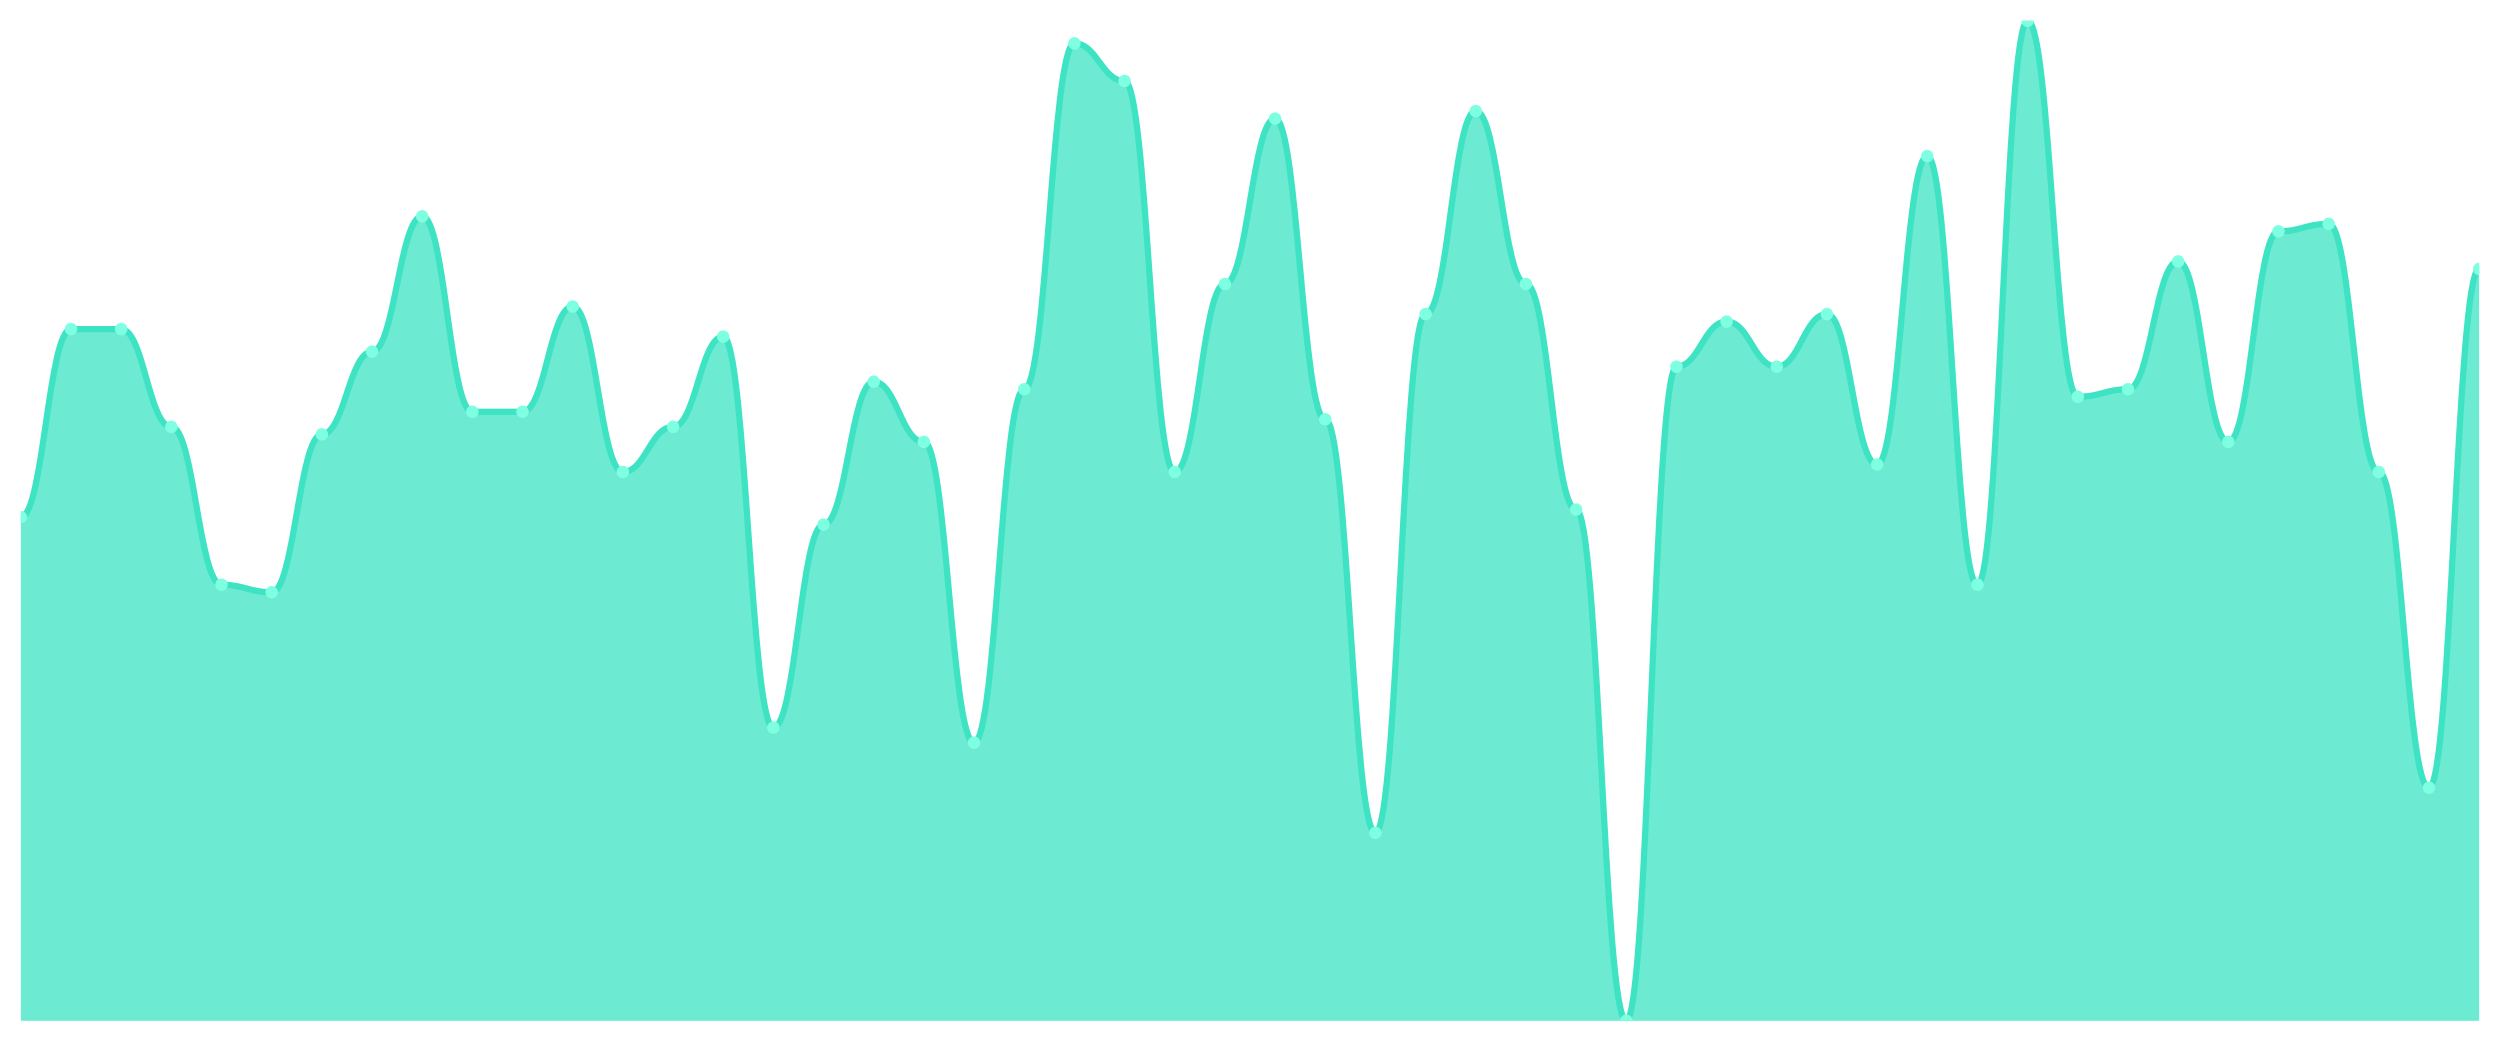
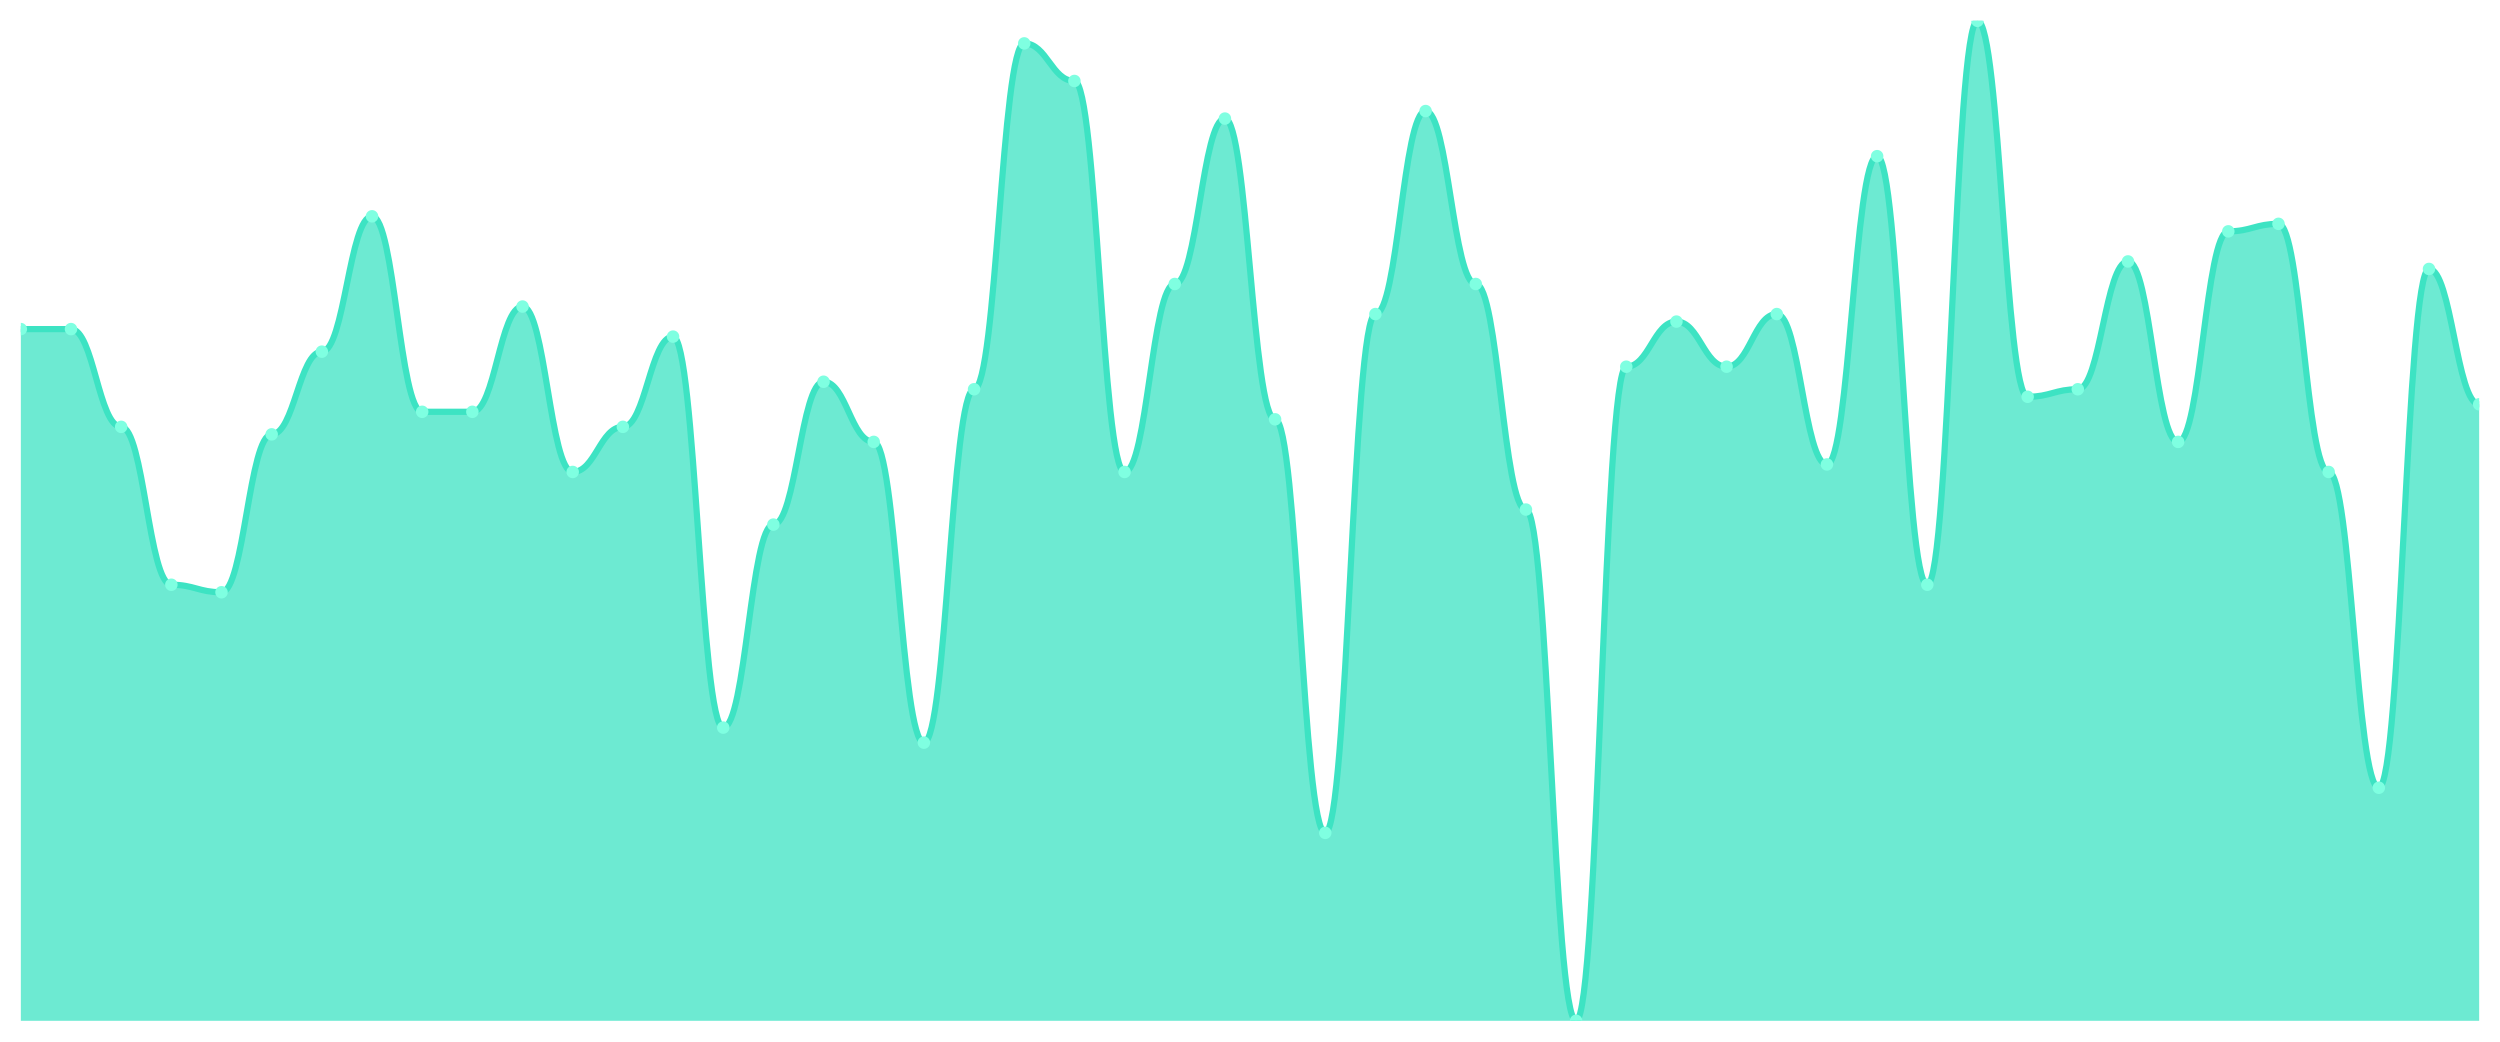
<svg xmlns="http://www.w3.org/2000/svg" viewBox="0 0 1200 500" width="1200" height="500">
  <defs>
    <clipPath id="c">
      <rect x="10" y="10" width="1180" height="480" />
    </clipPath>
  </defs>
  <rect width="1200" height="500" fill="none" />
  <g clip-path="url(#c)">
-     <path d="M 10,490 L 10,248.195 C 20.837,248.195 23.245,157.97 34.082,157.97 C 44.918,157.97 47.327,157.97 58.163,157.97 C 69,157.97 71.408,204.887 82.245,204.887 C 93.082,204.887 95.49,280.677 106.327,280.677 C 117.163,280.677 119.571,284.286 130.408,284.286 C 141.245,284.286 143.653,208.496 154.49,208.496 C 165.327,208.496 167.735,168.797 178.571,168.797 C 189.408,168.797 191.816,103.835 202.653,103.835 C 213.49,103.835 215.898,197.669 226.735,197.669 C 237.571,197.669 239.98,197.669 250.816,197.669 C 261.653,197.669 264.061,147.143 274.898,147.143 C 285.735,147.143 288.143,226.541 298.98,226.541 C 309.816,226.541 312.224,204.887 323.061,204.887 C 333.898,204.887 336.306,161.579 347.143,161.579 C 357.98,161.579 360.388,349.248 371.224,349.248 C 382.061,349.248 384.469,251.805 395.306,251.805 C 406.143,251.805 408.551,183.233 419.388,183.233 C 430.224,183.233 432.633,212.105 443.469,212.105 C 454.306,212.105 456.714,356.466 467.551,356.466 C 478.388,356.466 480.796,186.842 491.633,186.842 C 502.469,186.842 504.878,20.827 515.714,20.827 C 526.551,20.827 528.959,38.872 539.796,38.872 C 550.633,38.872 553.041,226.541 563.878,226.541 C 574.714,226.541 577.122,136.316 587.959,136.316 C 598.796,136.316 601.204,56.917 612.041,56.917 C 622.878,56.917 625.286,201.278 636.122,201.278 C 646.959,201.278 649.367,399.774 660.204,399.774 C 671.041,399.774 673.449,150.752 684.286,150.752 C 695.122,150.752 697.531,53.308 708.367,53.308 C 719.204,53.308 721.612,136.316 732.449,136.316 C 743.286,136.316 745.694,244.586 756.531,244.586 C 767.367,244.586 769.776,490 780.612,490 C 791.449,490 793.857,176.015 804.694,176.015 C 815.531,176.015 817.939,154.361 828.776,154.361 C 839.612,154.361 842.02,176.015 852.857,176.015 C 863.694,176.015 866.102,150.752 876.939,150.752 C 887.776,150.752 890.184,222.932 901.02,222.932 C 911.857,222.932 914.265,74.962 925.102,74.962 C 935.939,74.962 938.347,280.677 949.184,280.677 C 960.02,280.677 962.429,10 973.265,10 C 984.102,10 986.51,190.451 997.347,190.451 C 1008.184,190.451 1010.592,186.842 1021.429,186.842 C 1032.265,186.842 1034.673,125.489 1045.51,125.489 C 1056.347,125.489 1058.755,212.105 1069.592,212.105 C 1080.429,212.105 1082.837,111.053 1093.673,111.053 C 1104.51,111.053 1106.918,107.444 1117.755,107.444 C 1128.592,107.444 1131,226.541 1141.837,226.541 C 1152.673,226.541 1155.082,378.12 1165.918,378.12 C 1176.755,378.12 1179.163,129.098 1190,129.098 L 1190,490 Z" fill="rgba(61,227,195,0.75)" />
-     <path d="M 10,248.195 C 20.837,248.195 23.245,157.97 34.082,157.97 C 44.918,157.97 47.327,157.97 58.163,157.97 C 69,157.97 71.408,204.887 82.245,204.887 C 93.082,204.887 95.49,280.677 106.327,280.677 C 117.163,280.677 119.571,284.286 130.408,284.286 C 141.245,284.286 143.653,208.496 154.49,208.496 C 165.327,208.496 167.735,168.797 178.571,168.797 C 189.408,168.797 191.816,103.835 202.653,103.835 C 213.49,103.835 215.898,197.669 226.735,197.669 C 237.571,197.669 239.98,197.669 250.816,197.669 C 261.653,197.669 264.061,147.143 274.898,147.143 C 285.735,147.143 288.143,226.541 298.98,226.541 C 309.816,226.541 312.224,204.887 323.061,204.887 C 333.898,204.887 336.306,161.579 347.143,161.579 C 357.98,161.579 360.388,349.248 371.224,349.248 C 382.061,349.248 384.469,251.805 395.306,251.805 C 406.143,251.805 408.551,183.233 419.388,183.233 C 430.224,183.233 432.633,212.105 443.469,212.105 C 454.306,212.105 456.714,356.466 467.551,356.466 C 478.388,356.466 480.796,186.842 491.633,186.842 C 502.469,186.842 504.878,20.827 515.714,20.827 C 526.551,20.827 528.959,38.872 539.796,38.872 C 550.633,38.872 553.041,226.541 563.878,226.541 C 574.714,226.541 577.122,136.316 587.959,136.316 C 598.796,136.316 601.204,56.917 612.041,56.917 C 622.878,56.917 625.286,201.278 636.122,201.278 C 646.959,201.278 649.367,399.774 660.204,399.774 C 671.041,399.774 673.449,150.752 684.286,150.752 C 695.122,150.752 697.531,53.308 708.367,53.308 C 719.204,53.308 721.612,136.316 732.449,136.316 C 743.286,136.316 745.694,244.586 756.531,244.586 C 767.367,244.586 769.776,490 780.612,490 C 791.449,490 793.857,176.015 804.694,176.015 C 815.531,176.015 817.939,154.361 828.776,154.361 C 839.612,154.361 842.02,176.015 852.857,176.015 C 863.694,176.015 866.102,150.752 876.939,150.752 C 887.776,150.752 890.184,222.932 901.02,222.932 C 911.857,222.932 914.265,74.962 925.102,74.962 C 935.939,74.962 938.347,280.677 949.184,280.677 C 960.02,280.677 962.429,10 973.265,10 C 984.102,10 986.51,190.451 997.347,190.451 C 1008.184,190.451 1010.592,186.842 1021.429,186.842 C 1032.265,186.842 1034.673,125.489 1045.51,125.489 C 1056.347,125.489 1058.755,212.105 1069.592,212.105 C 1080.429,212.105 1082.837,111.053 1093.673,111.053 C 1104.51,111.053 1106.918,107.444 1117.755,107.444 C 1128.592,107.444 1131,226.541 1141.837,226.541 C 1152.673,226.541 1155.082,378.12 1165.918,378.12 C 1176.755,378.12 1179.163,129.098 1190,129.098" fill="none" stroke="#3de3c3" stroke-width="3" stroke-linecap="round" stroke-linejoin="round" />
-     <circle cx="10" cy="248.195" r="3" fill="#7fffe1" />
+     <path d="M 10,490 L 10,157.97 C 20.837,157.97 23.245,157.97 34.082,157.97 C 44.918,157.97 47.327,204.887 58.163,204.887 C 69,204.887 71.408,280.677 82.245,280.677 C 93.082,280.677 95.49,284.286 106.327,284.286 C 117.163,284.286 119.571,208.496 130.408,208.496 C 141.245,208.496 143.653,168.797 154.49,168.797 C 165.327,168.797 167.735,103.835 178.571,103.835 C 189.408,103.835 191.816,197.669 202.653,197.669 C 213.49,197.669 215.898,197.669 226.735,197.669 C 237.571,197.669 239.98,147.143 250.816,147.143 C 261.653,147.143 264.061,226.541 274.898,226.541 C 285.735,226.541 288.143,204.887 298.98,204.887 C 309.816,204.887 312.224,161.579 323.061,161.579 C 333.898,161.579 336.306,349.248 347.143,349.248 C 357.98,349.248 360.388,251.805 371.224,251.805 C 382.061,251.805 384.469,183.233 395.306,183.233 C 406.143,183.233 408.551,212.105 419.388,212.105 C 430.224,212.105 432.633,356.466 443.469,356.466 C 454.306,356.466 456.714,186.842 467.551,186.842 C 478.388,186.842 480.796,20.827 491.633,20.827 C 502.469,20.827 504.878,38.872 515.714,38.872 C 526.551,38.872 528.959,226.541 539.796,226.541 C 550.633,226.541 553.041,136.316 563.878,136.316 C 574.714,136.316 577.122,56.917 587.959,56.917 C 598.796,56.917 601.204,201.278 612.041,201.278 C 622.878,201.278 625.286,399.774 636.122,399.774 C 646.959,399.774 649.367,150.752 660.204,150.752 C 671.041,150.752 673.449,53.308 684.286,53.308 C 695.122,53.308 697.531,136.316 708.367,136.316 C 719.204,136.316 721.612,244.586 732.449,244.586 C 743.286,244.586 745.694,490 756.531,490 C 767.367,490 769.776,176.015 780.612,176.015 C 791.449,176.015 793.857,154.361 804.694,154.361 C 815.531,154.361 817.939,176.015 828.776,176.015 C 839.612,176.015 842.02,150.752 852.857,150.752 C 863.694,150.752 866.102,222.932 876.939,222.932 C 887.776,222.932 890.184,74.962 901.02,74.962 C 911.857,74.962 914.265,280.677 925.102,280.677 C 935.939,280.677 938.347,10 949.184,10 C 960.02,10 962.429,190.451 973.265,190.451 C 984.102,190.451 986.51,186.842 997.347,186.842 C 1008.184,186.842 1010.592,125.489 1021.429,125.489 C 1032.265,125.489 1034.673,212.105 1045.51,212.105 C 1056.347,212.105 1058.755,111.053 1069.592,111.053 C 1080.429,111.053 1082.837,107.444 1093.673,107.444 C 1104.51,107.444 1106.918,226.541 1117.755,226.541 C 1128.592,226.541 1131,378.12 1141.837,378.12 C 1152.673,378.12 1155.082,129.098 1165.918,129.098 C 1176.755,129.098 1179.163,194.06 1190,194.06 L 1190,490 Z" fill="rgba(61,227,195,0.75)" />
+     <path d="M 10,157.97 C 20.837,157.97 23.245,157.97 34.082,157.97 C 44.918,157.97 47.327,204.887 58.163,204.887 C 69,204.887 71.408,280.677 82.245,280.677 C 93.082,280.677 95.49,284.286 106.327,284.286 C 117.163,284.286 119.571,208.496 130.408,208.496 C 141.245,208.496 143.653,168.797 154.49,168.797 C 165.327,168.797 167.735,103.835 178.571,103.835 C 189.408,103.835 191.816,197.669 202.653,197.669 C 213.49,197.669 215.898,197.669 226.735,197.669 C 237.571,197.669 239.98,147.143 250.816,147.143 C 261.653,147.143 264.061,226.541 274.898,226.541 C 285.735,226.541 288.143,204.887 298.98,204.887 C 309.816,204.887 312.224,161.579 323.061,161.579 C 333.898,161.579 336.306,349.248 347.143,349.248 C 357.98,349.248 360.388,251.805 371.224,251.805 C 382.061,251.805 384.469,183.233 395.306,183.233 C 406.143,183.233 408.551,212.105 419.388,212.105 C 430.224,212.105 432.633,356.466 443.469,356.466 C 454.306,356.466 456.714,186.842 467.551,186.842 C 478.388,186.842 480.796,20.827 491.633,20.827 C 502.469,20.827 504.878,38.872 515.714,38.872 C 526.551,38.872 528.959,226.541 539.796,226.541 C 550.633,226.541 553.041,136.316 563.878,136.316 C 574.714,136.316 577.122,56.917 587.959,56.917 C 598.796,56.917 601.204,201.278 612.041,201.278 C 622.878,201.278 625.286,399.774 636.122,399.774 C 646.959,399.774 649.367,150.752 660.204,150.752 C 671.041,150.752 673.449,53.308 684.286,53.308 C 695.122,53.308 697.531,136.316 708.367,136.316 C 719.204,136.316 721.612,244.586 732.449,244.586 C 743.286,244.586 745.694,490 756.531,490 C 767.367,490 769.776,176.015 780.612,176.015 C 791.449,176.015 793.857,154.361 804.694,154.361 C 815.531,154.361 817.939,176.015 828.776,176.015 C 839.612,176.015 842.02,150.752 852.857,150.752 C 863.694,150.752 866.102,222.932 876.939,222.932 C 887.776,222.932 890.184,74.962 901.02,74.962 C 911.857,74.962 914.265,280.677 925.102,280.677 C 935.939,280.677 938.347,10 949.184,10 C 960.02,10 962.429,190.451 973.265,190.451 C 984.102,190.451 986.51,186.842 997.347,186.842 C 1008.184,186.842 1010.592,125.489 1021.429,125.489 C 1032.265,125.489 1034.673,212.105 1045.51,212.105 C 1056.347,212.105 1058.755,111.053 1069.592,111.053 C 1080.429,111.053 1082.837,107.444 1093.673,107.444 C 1104.51,107.444 1106.918,226.541 1117.755,226.541 C 1128.592,226.541 1131,378.12 1141.837,378.12 C 1152.673,378.12 1155.082,129.098 1165.918,129.098 C 1176.755,129.098 1179.163,194.06 1190,194.06" fill="none" stroke="#3de3c3" stroke-width="3" stroke-linecap="round" stroke-linejoin="round" />
+     <circle cx="10" cy="157.97" r="3" fill="#7fffe1" />
    <circle cx="34.082" cy="157.97" r="3" fill="#7fffe1" />
-     <circle cx="58.163" cy="157.97" r="3" fill="#7fffe1" />
-     <circle cx="82.245" cy="204.887" r="3" fill="#7fffe1" />
-     <circle cx="106.327" cy="280.677" r="3" fill="#7fffe1" />
-     <circle cx="130.408" cy="284.286" r="3" fill="#7fffe1" />
-     <circle cx="154.49" cy="208.496" r="3" fill="#7fffe1" />
-     <circle cx="178.571" cy="168.797" r="3" fill="#7fffe1" />
-     <circle cx="202.653" cy="103.835" r="3" fill="#7fffe1" />
+     <circle cx="58.163" cy="204.887" r="3" fill="#7fffe1" />
+     <circle cx="82.245" cy="280.677" r="3" fill="#7fffe1" />
+     <circle cx="106.327" cy="284.286" r="3" fill="#7fffe1" />
+     <circle cx="130.408" cy="208.496" r="3" fill="#7fffe1" />
+     <circle cx="154.49" cy="168.797" r="3" fill="#7fffe1" />
+     <circle cx="178.571" cy="103.835" r="3" fill="#7fffe1" />
+     <circle cx="202.653" cy="197.669" r="3" fill="#7fffe1" />
    <circle cx="226.735" cy="197.669" r="3" fill="#7fffe1" />
-     <circle cx="250.816" cy="197.669" r="3" fill="#7fffe1" />
-     <circle cx="274.898" cy="147.143" r="3" fill="#7fffe1" />
-     <circle cx="298.98" cy="226.541" r="3" fill="#7fffe1" />
-     <circle cx="323.061" cy="204.887" r="3" fill="#7fffe1" />
-     <circle cx="347.143" cy="161.579" r="3" fill="#7fffe1" />
-     <circle cx="371.224" cy="349.248" r="3" fill="#7fffe1" />
-     <circle cx="395.306" cy="251.805" r="3" fill="#7fffe1" />
-     <circle cx="419.388" cy="183.233" r="3" fill="#7fffe1" />
-     <circle cx="443.469" cy="212.105" r="3" fill="#7fffe1" />
-     <circle cx="467.551" cy="356.466" r="3" fill="#7fffe1" />
-     <circle cx="491.633" cy="186.842" r="3" fill="#7fffe1" />
-     <circle cx="515.714" cy="20.827" r="3" fill="#7fffe1" />
-     <circle cx="539.796" cy="38.872" r="3" fill="#7fffe1" />
-     <circle cx="563.878" cy="226.541" r="3" fill="#7fffe1" />
-     <circle cx="587.959" cy="136.316" r="3" fill="#7fffe1" />
-     <circle cx="612.041" cy="56.917" r="3" fill="#7fffe1" />
-     <circle cx="636.122" cy="201.278" r="3" fill="#7fffe1" />
-     <circle cx="660.204" cy="399.774" r="3" fill="#7fffe1" />
-     <circle cx="684.286" cy="150.752" r="3" fill="#7fffe1" />
-     <circle cx="708.367" cy="53.308" r="3" fill="#7fffe1" />
-     <circle cx="732.449" cy="136.316" r="3" fill="#7fffe1" />
-     <circle cx="756.531" cy="244.586" r="3" fill="#7fffe1" />
-     <circle cx="780.612" cy="490" r="3" fill="#7fffe1" />
-     <circle cx="804.694" cy="176.015" r="3" fill="#7fffe1" />
-     <circle cx="828.776" cy="154.361" r="3" fill="#7fffe1" />
-     <circle cx="852.857" cy="176.015" r="3" fill="#7fffe1" />
-     <circle cx="876.939" cy="150.752" r="3" fill="#7fffe1" />
-     <circle cx="901.02" cy="222.932" r="3" fill="#7fffe1" />
-     <circle cx="925.102" cy="74.962" r="3" fill="#7fffe1" />
-     <circle cx="949.184" cy="280.677" r="3" fill="#7fffe1" />
-     <circle cx="973.265" cy="10" r="3" fill="#7fffe1" />
-     <circle cx="997.347" cy="190.451" r="3" fill="#7fffe1" />
-     <circle cx="1021.429" cy="186.842" r="3" fill="#7fffe1" />
-     <circle cx="1045.51" cy="125.489" r="3" fill="#7fffe1" />
-     <circle cx="1069.592" cy="212.105" r="3" fill="#7fffe1" />
-     <circle cx="1093.673" cy="111.053" r="3" fill="#7fffe1" />
-     <circle cx="1117.755" cy="107.444" r="3" fill="#7fffe1" />
-     <circle cx="1141.837" cy="226.541" r="3" fill="#7fffe1" />
-     <circle cx="1165.918" cy="378.12" r="3" fill="#7fffe1" />
-     <circle cx="1190" cy="129.098" r="3" fill="#7fffe1" />
+     <circle cx="250.816" cy="147.143" r="3" fill="#7fffe1" />
+     <circle cx="274.898" cy="226.541" r="3" fill="#7fffe1" />
+     <circle cx="298.98" cy="204.887" r="3" fill="#7fffe1" />
+     <circle cx="323.061" cy="161.579" r="3" fill="#7fffe1" />
+     <circle cx="347.143" cy="349.248" r="3" fill="#7fffe1" />
+     <circle cx="371.224" cy="251.805" r="3" fill="#7fffe1" />
+     <circle cx="395.306" cy="183.233" r="3" fill="#7fffe1" />
+     <circle cx="419.388" cy="212.105" r="3" fill="#7fffe1" />
+     <circle cx="443.469" cy="356.466" r="3" fill="#7fffe1" />
+     <circle cx="467.551" cy="186.842" r="3" fill="#7fffe1" />
+     <circle cx="491.633" cy="20.827" r="3" fill="#7fffe1" />
+     <circle cx="515.714" cy="38.872" r="3" fill="#7fffe1" />
+     <circle cx="539.796" cy="226.541" r="3" fill="#7fffe1" />
+     <circle cx="563.878" cy="136.316" r="3" fill="#7fffe1" />
+     <circle cx="587.959" cy="56.917" r="3" fill="#7fffe1" />
+     <circle cx="612.041" cy="201.278" r="3" fill="#7fffe1" />
+     <circle cx="636.122" cy="399.774" r="3" fill="#7fffe1" />
+     <circle cx="660.204" cy="150.752" r="3" fill="#7fffe1" />
+     <circle cx="684.286" cy="53.308" r="3" fill="#7fffe1" />
+     <circle cx="708.367" cy="136.316" r="3" fill="#7fffe1" />
+     <circle cx="732.449" cy="244.586" r="3" fill="#7fffe1" />
+     <circle cx="756.531" cy="490" r="3" fill="#7fffe1" />
+     <circle cx="780.612" cy="176.015" r="3" fill="#7fffe1" />
+     <circle cx="804.694" cy="154.361" r="3" fill="#7fffe1" />
+     <circle cx="828.776" cy="176.015" r="3" fill="#7fffe1" />
+     <circle cx="852.857" cy="150.752" r="3" fill="#7fffe1" />
+     <circle cx="876.939" cy="222.932" r="3" fill="#7fffe1" />
+     <circle cx="901.02" cy="74.962" r="3" fill="#7fffe1" />
+     <circle cx="925.102" cy="280.677" r="3" fill="#7fffe1" />
+     <circle cx="949.184" cy="10" r="3" fill="#7fffe1" />
+     <circle cx="973.265" cy="190.451" r="3" fill="#7fffe1" />
+     <circle cx="997.347" cy="186.842" r="3" fill="#7fffe1" />
+     <circle cx="1021.429" cy="125.489" r="3" fill="#7fffe1" />
+     <circle cx="1045.51" cy="212.105" r="3" fill="#7fffe1" />
+     <circle cx="1069.592" cy="111.053" r="3" fill="#7fffe1" />
+     <circle cx="1093.673" cy="107.444" r="3" fill="#7fffe1" />
+     <circle cx="1117.755" cy="226.541" r="3" fill="#7fffe1" />
+     <circle cx="1141.837" cy="378.12" r="3" fill="#7fffe1" />
+     <circle cx="1165.918" cy="129.098" r="3" fill="#7fffe1" />
+     <circle cx="1190" cy="194.06" r="3" fill="#7fffe1" />
  </g>
</svg>
